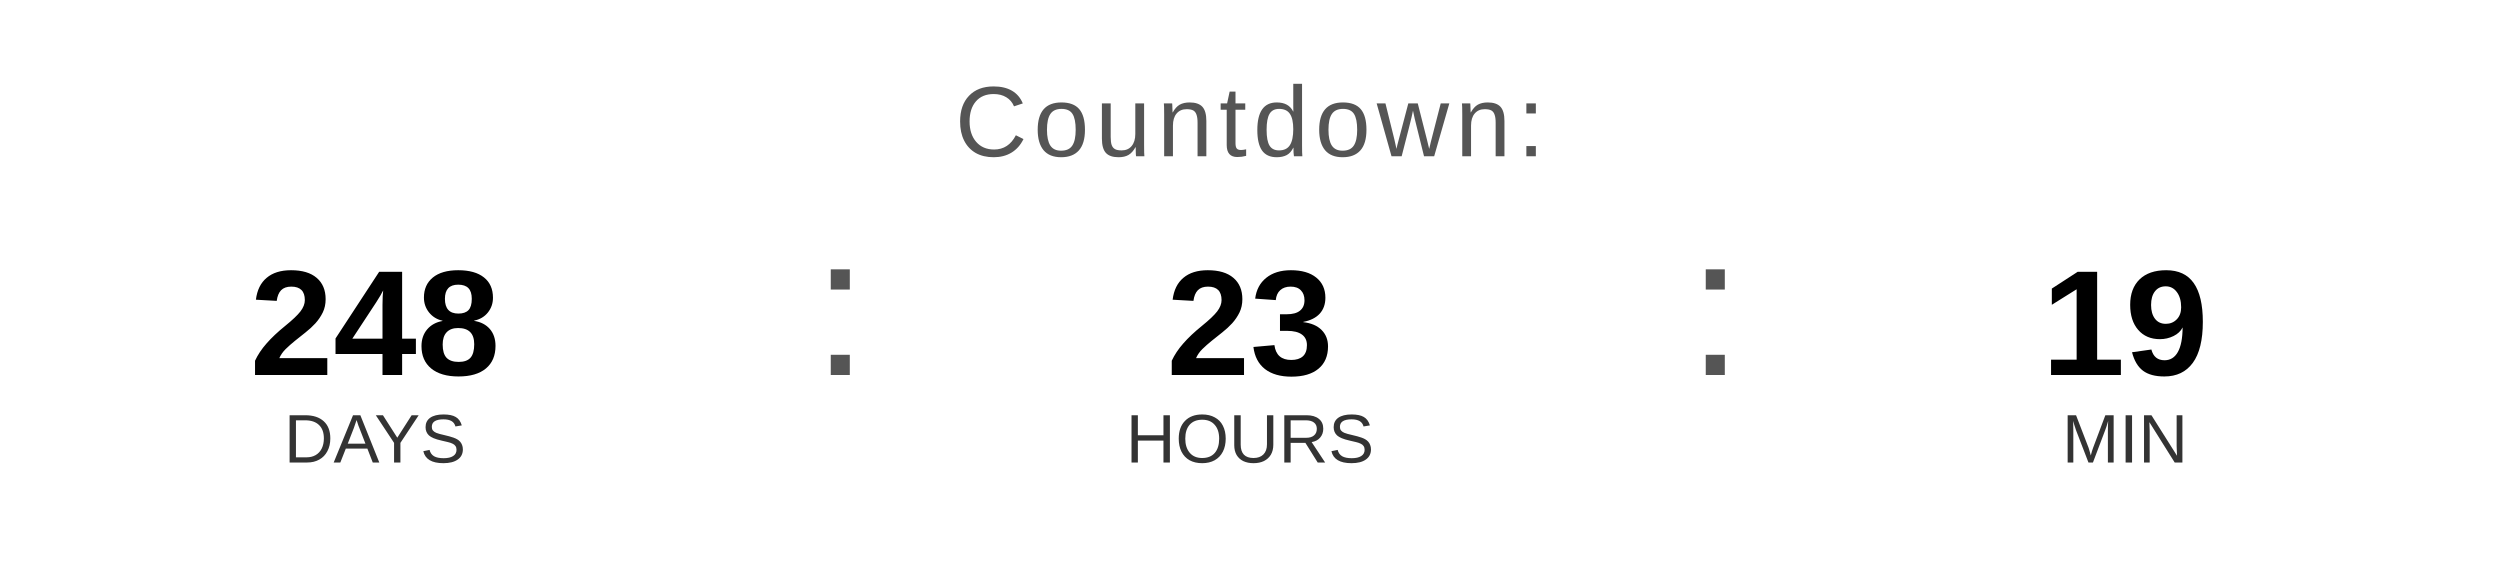
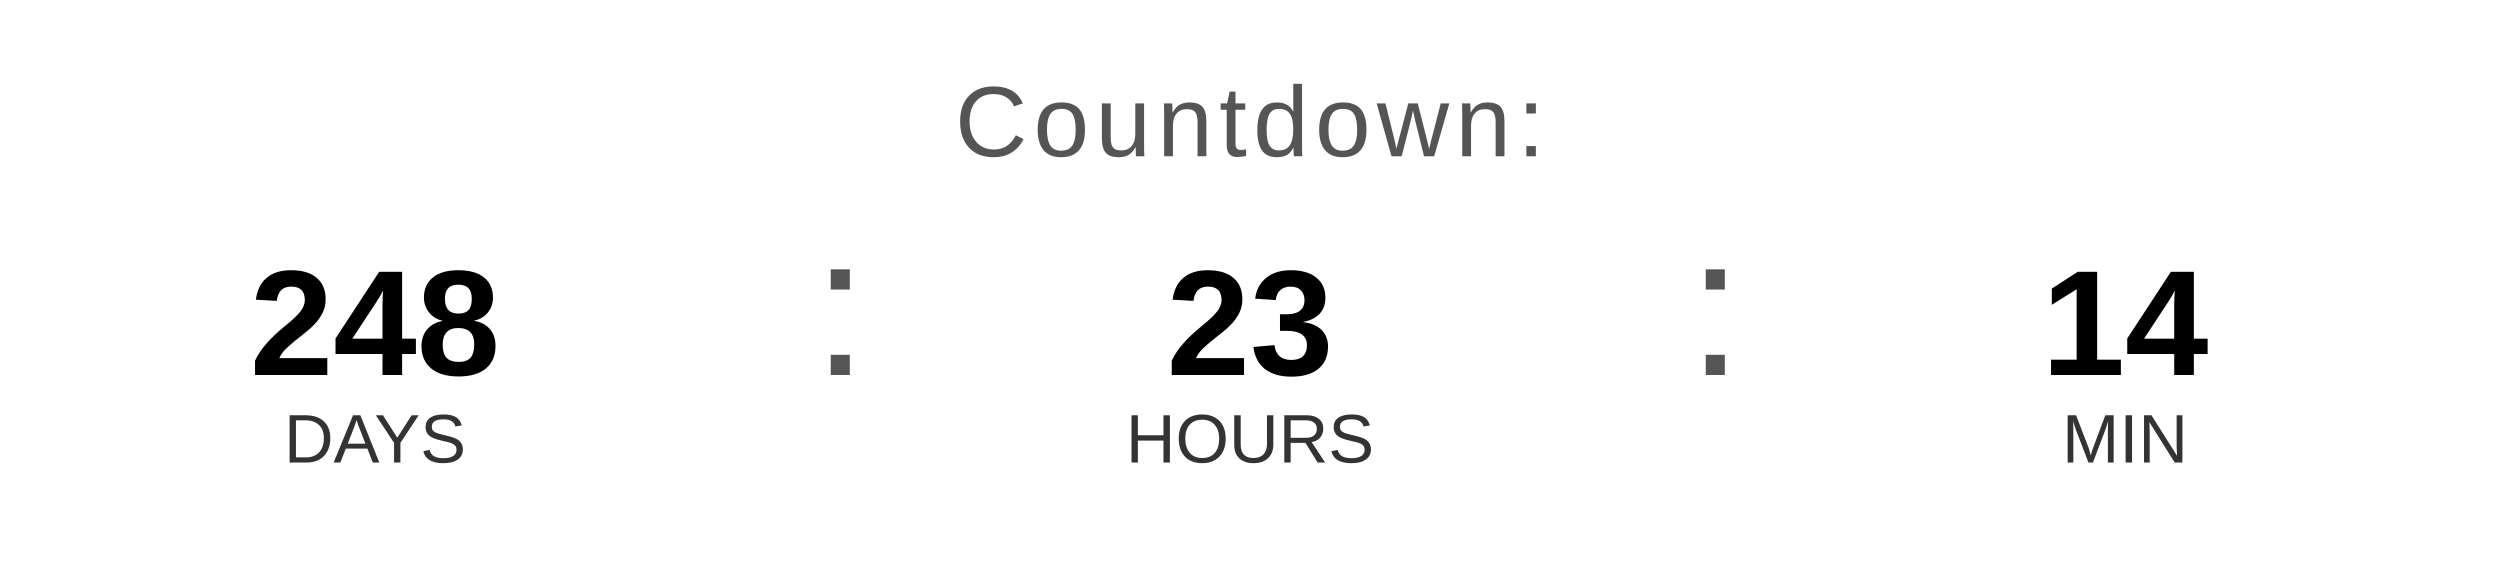
<svg xmlns="http://www.w3.org/2000/svg" width="400" height="90" viewBox="0 0 400 90">
  <text x="200" y="25" font-family="Arial, Helvetica, sans-serif" font-size="16" fill="#555555" text-anchor="middle" letter-spacing="1">
    Countdown:
  </text>
  <text x="60" y="60" font-family="Arial, Helvetica, sans-serif" font-size="24" font-weight="bold" fill="#000000" text-anchor="middle">248</text>
  <text x="60" y="74" font-family="Arial, Helvetica, sans-serif" font-size="11" fill="#333333" text-anchor="middle">DAYS</text>
  <text x="130" y="60" font-family="Arial, sans-serif" font-size="32" fill="#555555">:</text>
  <text x="200" y="60" font-family="Arial, Helvetica, sans-serif" font-size="24" font-weight="bold" fill="#000000" text-anchor="middle">23</text>
  <text x="200" y="74" font-family="Arial, Helvetica, sans-serif" font-size="11" fill="#333333" text-anchor="middle">HOURS</text>
  <text x="270" y="60" font-family="Arial, sans-serif" font-size="32" fill="#555555">:</text>
-   <text x="340" y="60" font-family="Arial, Helvetica, sans-serif" font-size="24" font-weight="bold" fill="#000000" text-anchor="middle">19</text>
+   <text x="340" y="60" font-family="Arial, Helvetica, sans-serif" font-size="24" font-weight="bold" fill="#000000" text-anchor="middle">14</text>
  <text x="340" y="74" font-family="Arial, Helvetica, sans-serif" font-size="11" fill="#333333" text-anchor="middle">MIN</text>
</svg>
